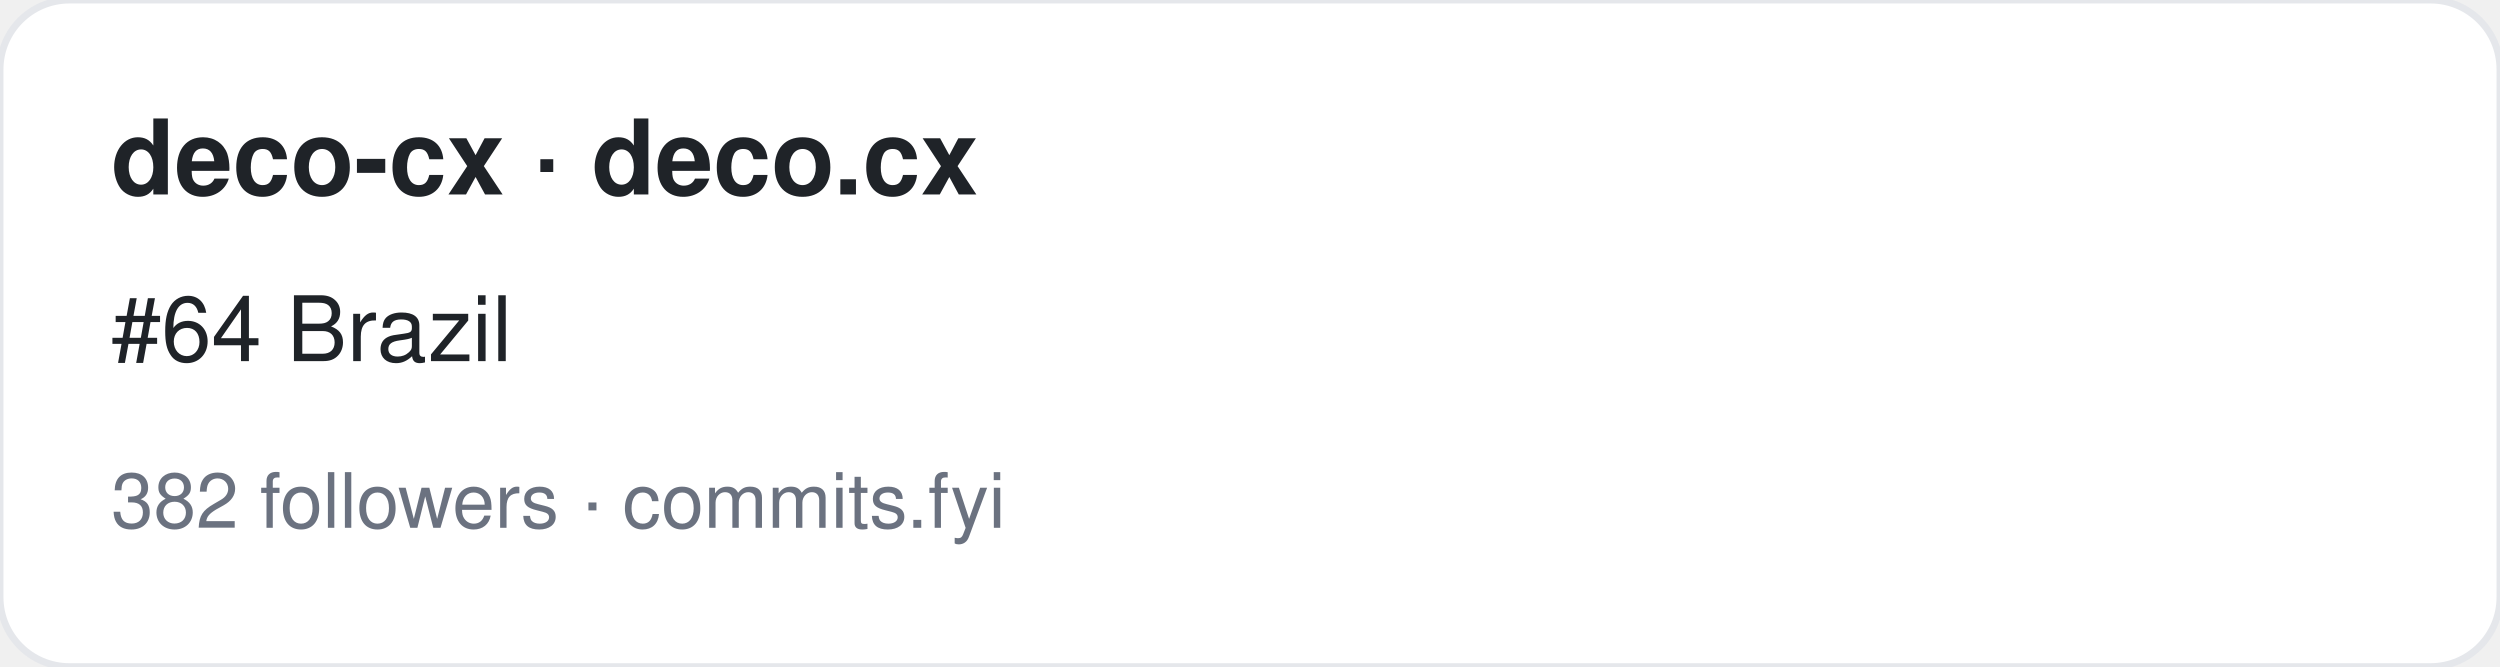
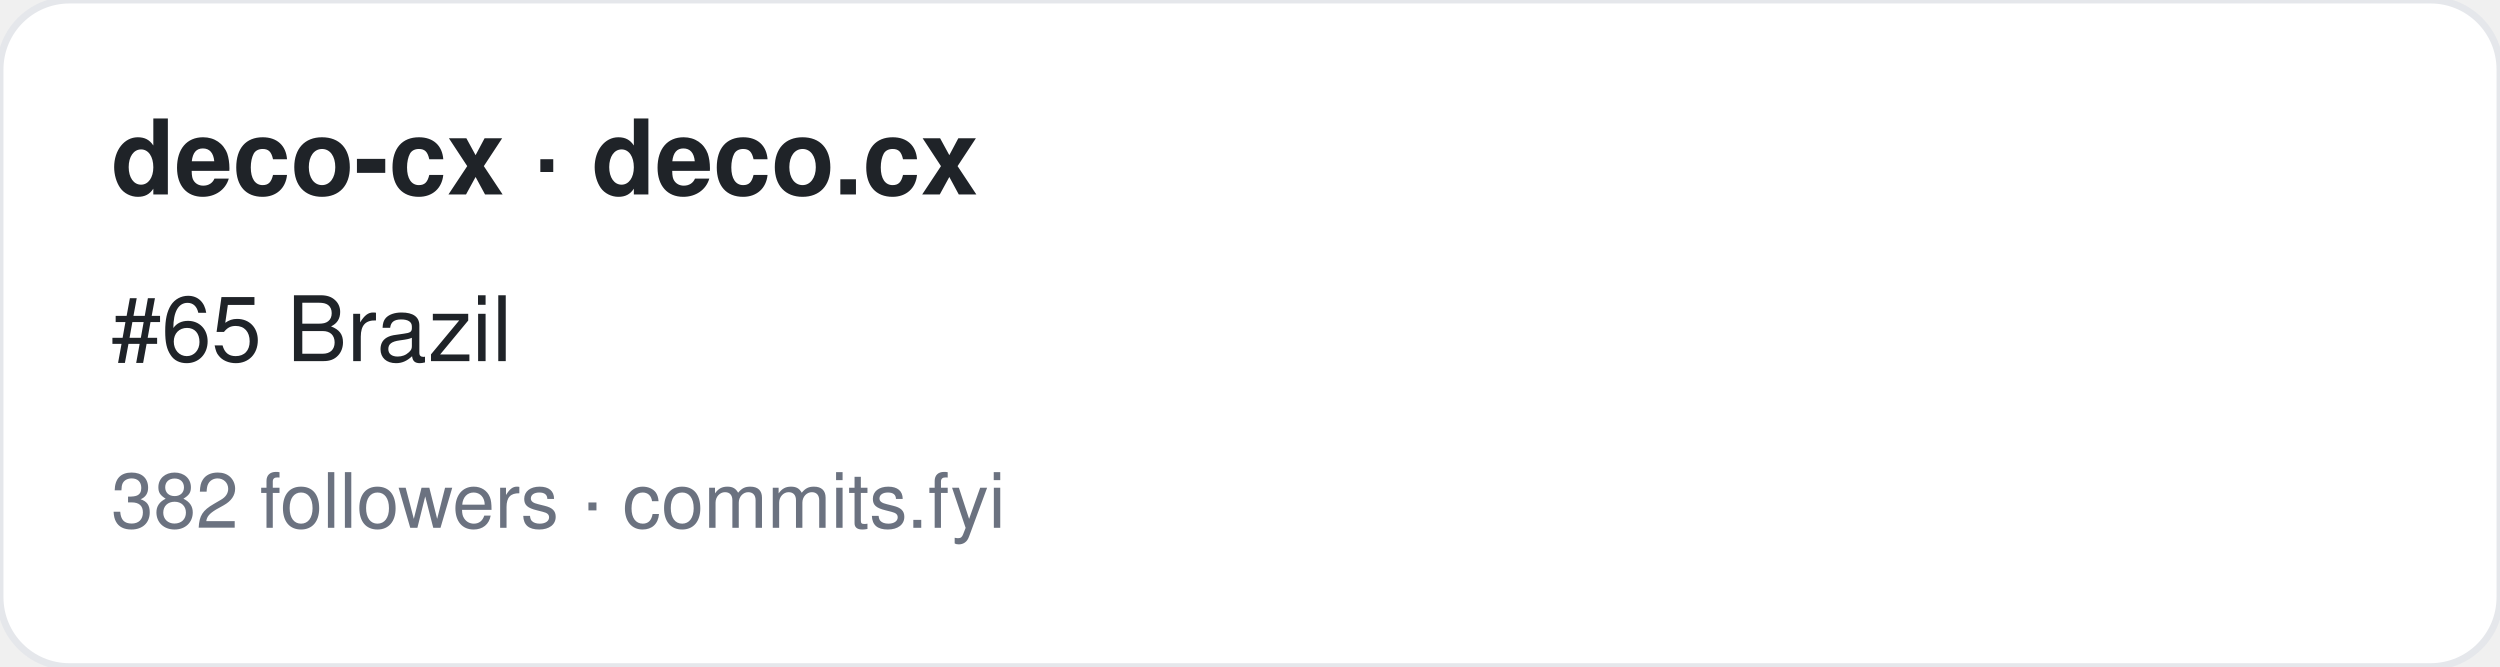
<svg xmlns="http://www.w3.org/2000/svg" width="360" height="96" viewBox="0 0 360 96" font-family="-apple-system,BlinkMacSystemFont,Segoe UI,Helvetica,Arial,sans-serif">
  <rect width="360" height="96" rx="10" fill="#ffffff" stroke="#e5e7eb" />
  <text x="16" y="28" font-size="15" font-weight="700" fill="#1f2328">deco-cx · deco.cx</text>
-   <text x="16" y="52" font-size="13" fill="#1f2328">#64 Brazil</text>
+   <text x="16" y="52" font-size="13" fill="#1f2328">#65 Brazil</text>
  <text x="16" y="76" font-size="11" fill="#6b7280">382 followers · commits.fyi</text>
</svg>
